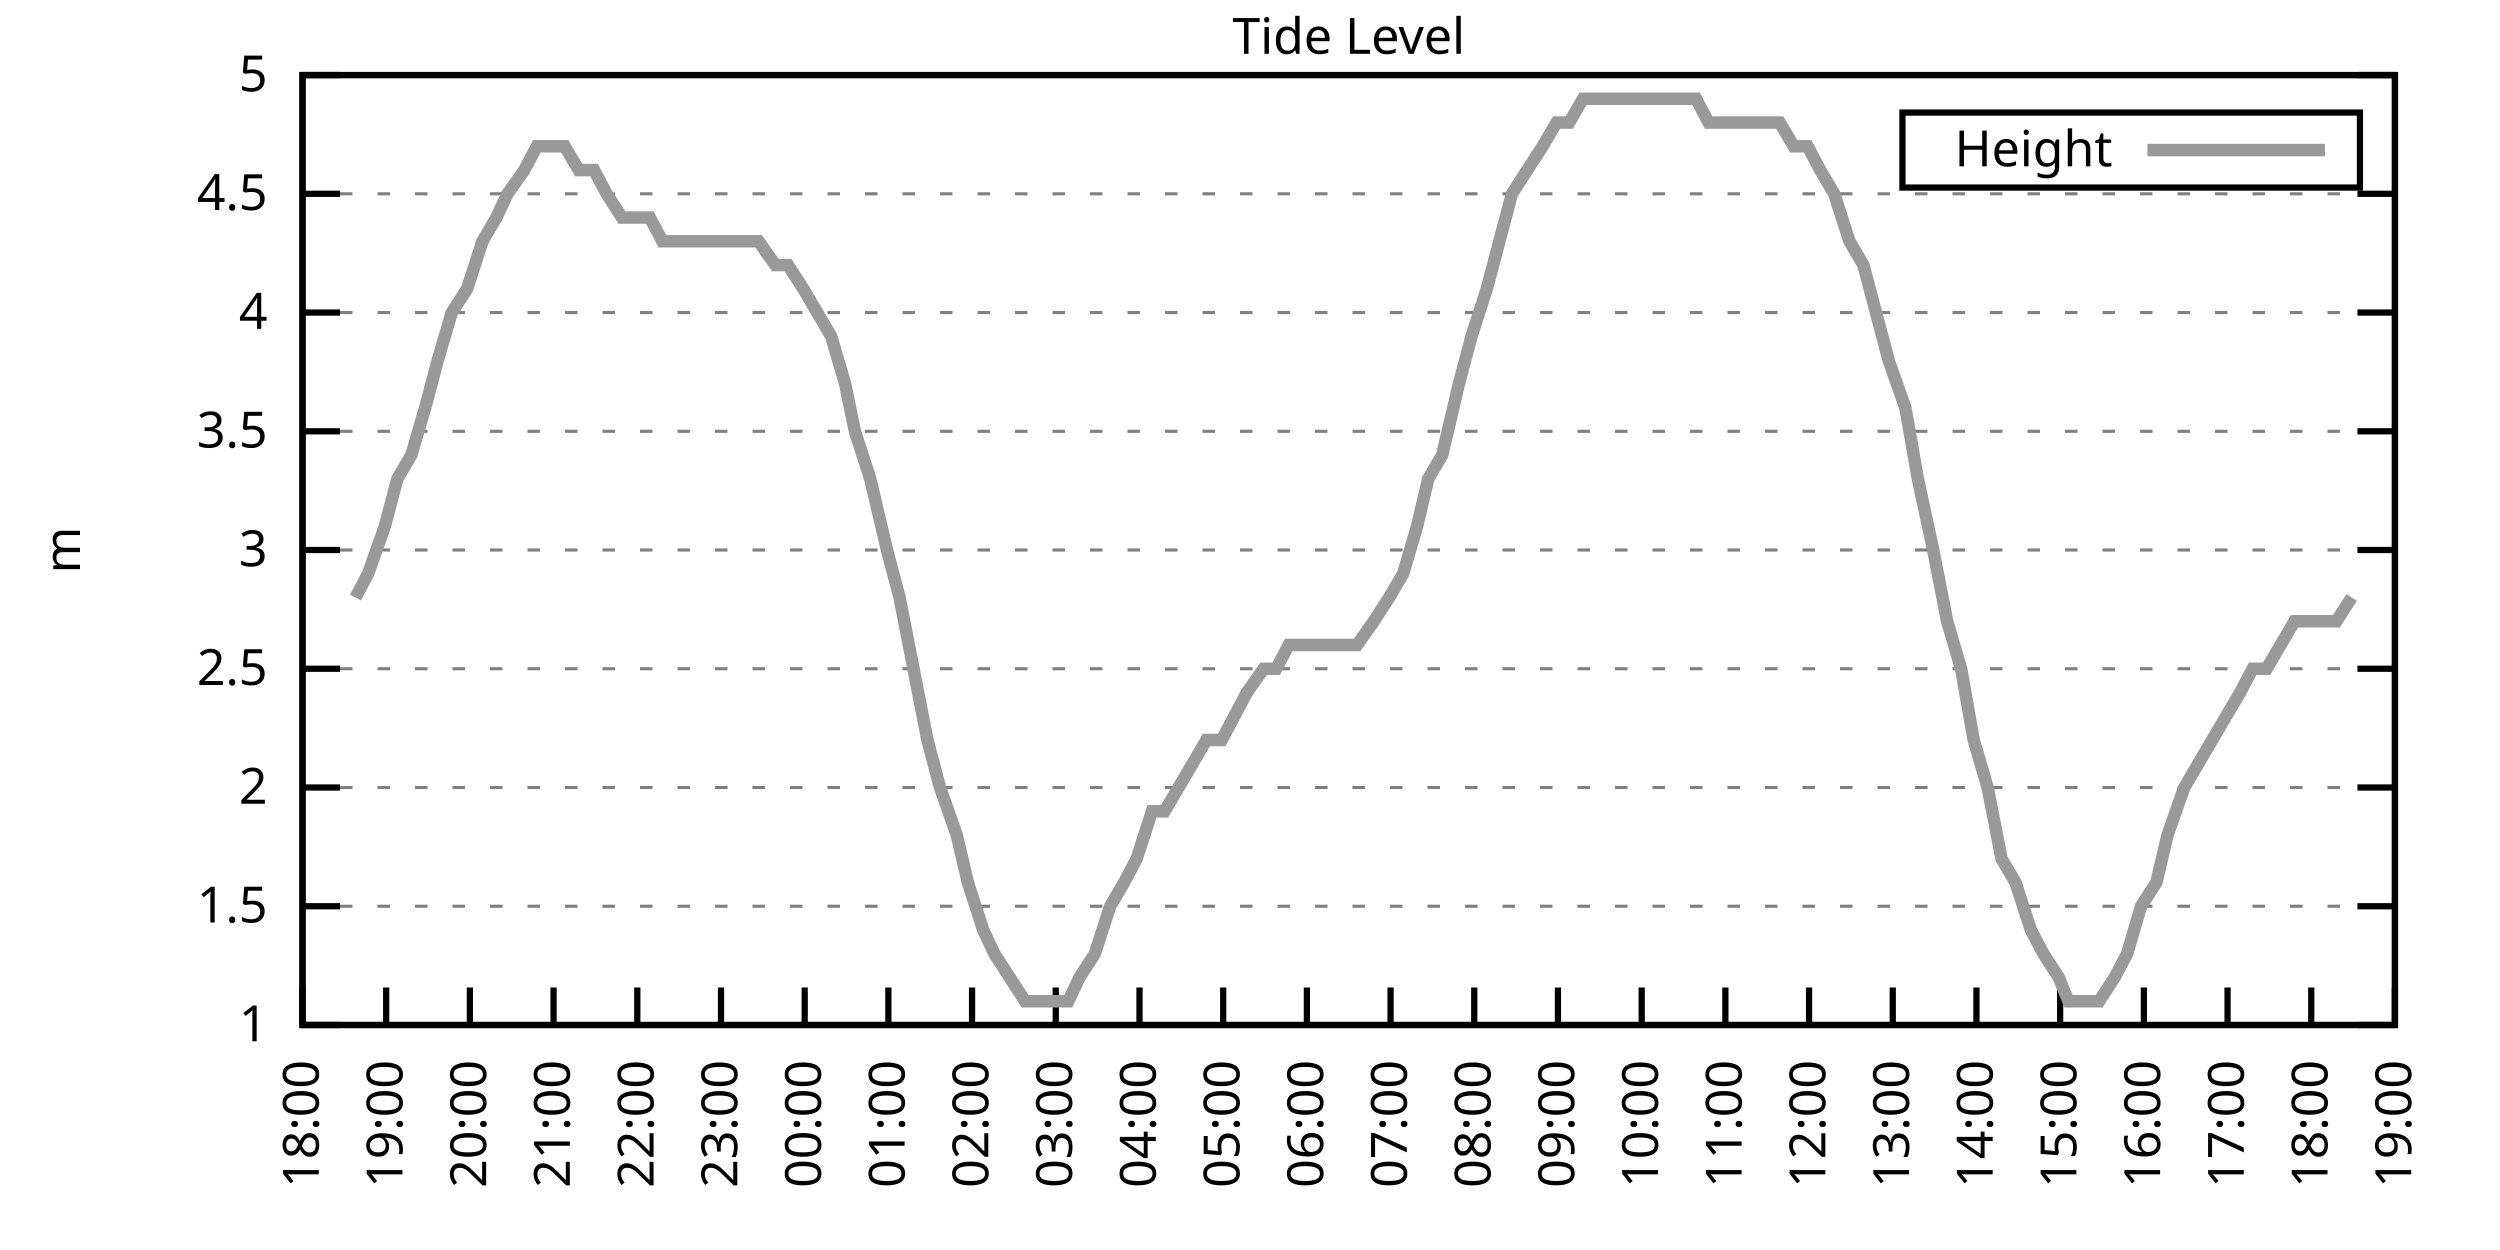
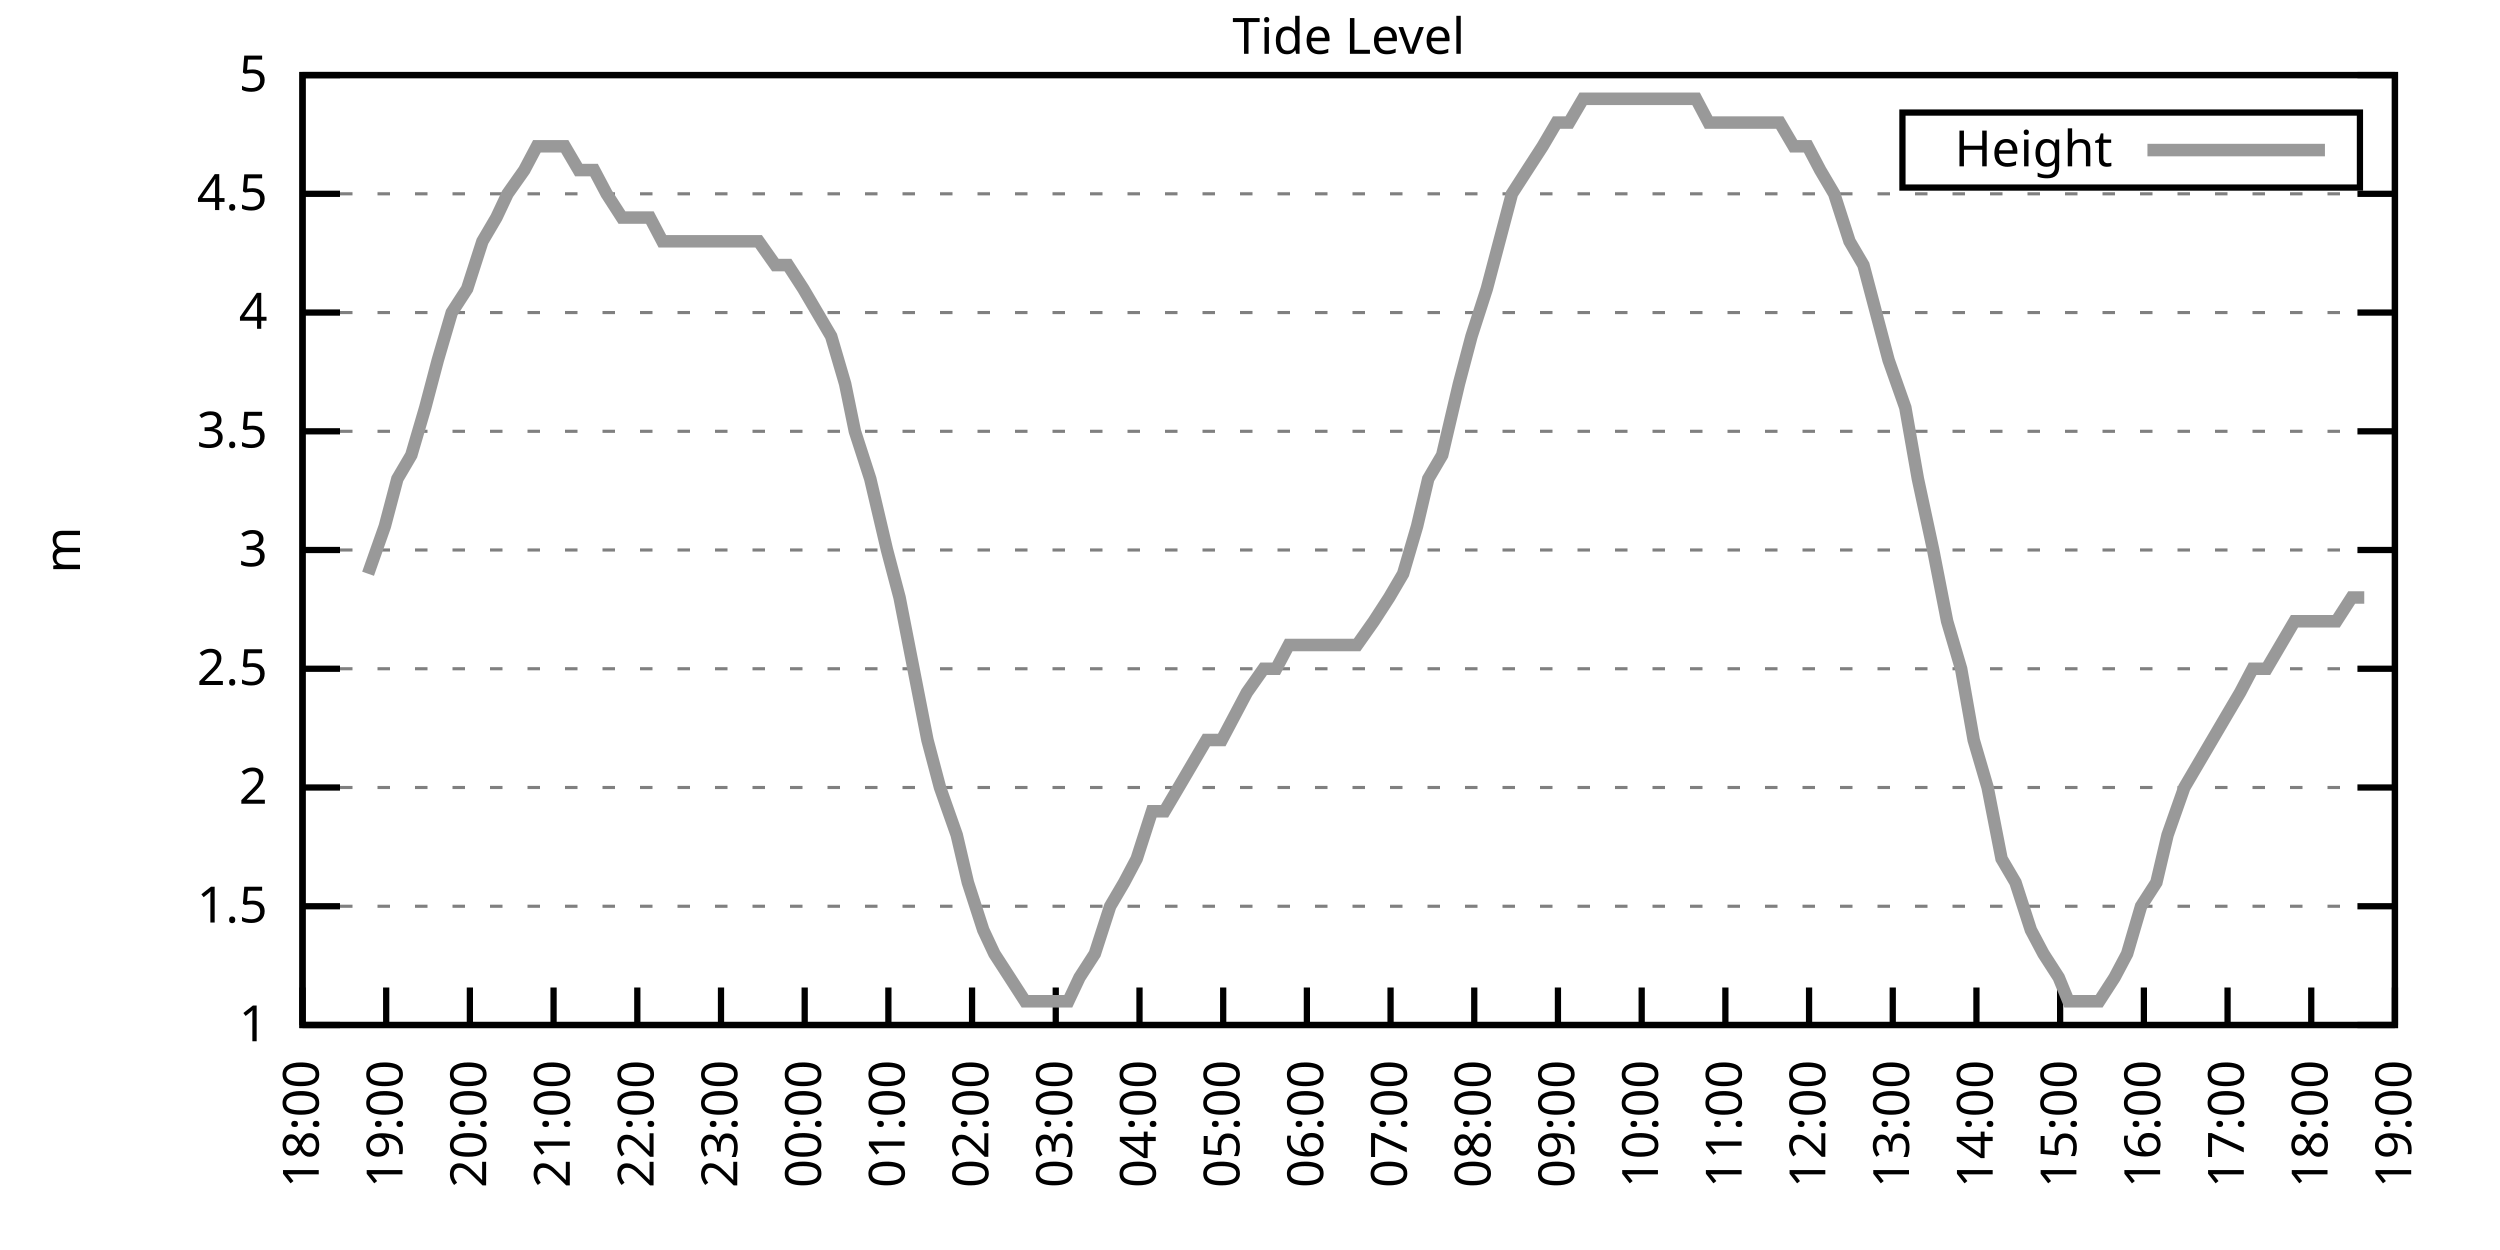
<svg xmlns="http://www.w3.org/2000/svg" xmlns:xlink="http://www.w3.org/1999/xlink" width="400" height="200" viewBox="0 0 400 200">
  <g id="gnuplot_canvas">
    <rect x="0" y="0" width="400" height="200" fill="none" />
    <defs>
      <circle id="gpDot" r="0.5" stroke-width="0.5" stroke="currentColor" />
      <path id="gpPt0" stroke-width="0.333" stroke="currentColor" d="M-1,0 h2 M0,-1 v2" />
      <path id="gpPt1" stroke-width="0.333" stroke="currentColor" d="M-1,-1 L1,1 M1,-1 L-1,1" />
      <path id="gpPt2" stroke-width="0.333" stroke="currentColor" d="M-1,0 L1,0 M0,-1 L0,1 M-1,-1 L1,1 M-1,1 L1,-1" />
      <rect id="gpPt3" stroke-width="0.333" stroke="currentColor" x="-1" y="-1" width="2" height="2" />
      <rect id="gpPt4" stroke-width="0.333" stroke="currentColor" fill="currentColor" x="-1" y="-1" width="2" height="2" />
      <circle id="gpPt5" stroke-width="0.333" stroke="currentColor" cx="0" cy="0" r="1" />
      <use xlink:href="#gpPt5" id="gpPt6" fill="currentColor" stroke="none" />
      <path id="gpPt7" stroke-width="0.333" stroke="currentColor" d="M0,-1.33 L-1.33,0.67 L1.33,0.67 z" />
      <use xlink:href="#gpPt7" id="gpPt8" fill="currentColor" stroke="none" />
      <use xlink:href="#gpPt7" id="gpPt9" stroke="currentColor" transform="rotate(180)" />
      <use xlink:href="#gpPt9" id="gpPt10" fill="currentColor" stroke="none" />
      <use xlink:href="#gpPt3" id="gpPt11" stroke="currentColor" transform="rotate(45)" />
      <use xlink:href="#gpPt11" id="gpPt12" fill="currentColor" stroke="none" />
      <path id="gpPt13" stroke-width="0.333" stroke="currentColor" d="M0,1.330 L1.265,0.411 L0.782,-1.067 L-0.782,-1.076 L-1.265,0.411 z" />
      <use xlink:href="#gpPt13" id="gpPt14" fill="currentColor" stroke="none" />
      <filter id="textbox" filterUnits="objectBoundingBox" x="0" y="0" height="1" width="1">
        <feFlood flood-color="white" flood-opacity="1" result="bgnd" />
        <feComposite in="SourceGraphic" in2="bgnd" operator="atop" />
      </filter>
      <filter id="greybox" filterUnits="objectBoundingBox" x="0" y="0" height="1" width="1">
        <feFlood flood-color="lightgrey" flood-opacity="1" result="grey" />
        <feComposite in="SourceGraphic" in2="grey" operator="atop" />
      </filter>
    </defs>
    <g fill="none" color="white" stroke="currentColor" stroke-width="1.00" stroke-linecap="butt" stroke-linejoin="miter">
</g>
    <g fill="none" color="black" stroke="currentColor" stroke-width="1.00" stroke-linecap="butt" stroke-linejoin="miter">
      <g stroke="none" shape-rendering="crispEdges">
        <polygon fill="rgb(255, 255, 255)" points="48.40,164.00 383.18,164.00 383.18,12.02 48.40,12.02 " />
      </g>
    </g>
    <g fill="none" color="black" stroke="currentColor" stroke-width="1.00" stroke-linecap="butt" stroke-linejoin="miter">
</g>
    <g fill="none" color="black" stroke="black" stroke-width="0.50" stroke-linecap="butt" stroke-linejoin="miter">
</g>
    <g fill="none" color="gray" stroke="currentColor" stroke-width="0.50" stroke-linecap="butt" stroke-linejoin="miter">
      <path stroke="gray" stroke-dasharray="2,4" class="gridline" d="M48.40,164.00 L383.19,164.00  " />
    </g>
    <g fill="none" color="gray" stroke="gray" stroke-width="1.00" stroke-linecap="butt" stroke-linejoin="miter">
</g>
    <g fill="none" color="black" stroke="currentColor" stroke-width="1.00" stroke-linecap="butt" stroke-linejoin="miter">
      <path stroke="black" d="M48.40,164.00 L54.40,164.00 M383.19,164.00 L377.19,164.00  " />
      <g transform="translate(42.80,166.60)" stroke="none" fill="black" font-family="Sans" font-size="8.00" text-anchor="end">
        <text>
          <tspan font-family="Sans"> 1</tspan>
        </text>
      </g>
    </g>
    <g fill="none" color="black" stroke="currentColor" stroke-width="1.00" stroke-linecap="butt" stroke-linejoin="miter">
</g>
    <g fill="none" color="black" stroke="black" stroke-width="0.50" stroke-linecap="butt" stroke-linejoin="miter">
</g>
    <g fill="none" color="gray" stroke="currentColor" stroke-width="0.50" stroke-linecap="butt" stroke-linejoin="miter">
      <path stroke="gray" stroke-dasharray="2,4" class="gridline" d="M48.40,145.00 L383.19,145.00  " />
    </g>
    <g fill="none" color="gray" stroke="gray" stroke-width="1.00" stroke-linecap="butt" stroke-linejoin="miter">
</g>
    <g fill="none" color="black" stroke="currentColor" stroke-width="1.00" stroke-linecap="butt" stroke-linejoin="miter">
      <path stroke="black" d="M48.40,145.00 L54.40,145.00 M383.19,145.00 L377.19,145.00  " />
      <g transform="translate(42.80,147.60)" stroke="none" fill="black" font-family="Sans" font-size="8.00" text-anchor="end">
        <text>
          <tspan font-family="Sans"> 1.5</tspan>
        </text>
      </g>
    </g>
    <g fill="none" color="black" stroke="currentColor" stroke-width="1.00" stroke-linecap="butt" stroke-linejoin="miter">
</g>
    <g fill="none" color="black" stroke="black" stroke-width="0.50" stroke-linecap="butt" stroke-linejoin="miter">
</g>
    <g fill="none" color="gray" stroke="currentColor" stroke-width="0.50" stroke-linecap="butt" stroke-linejoin="miter">
      <path stroke="gray" stroke-dasharray="2,4" class="gridline" d="M48.40,126.00 L383.19,126.00  " />
    </g>
    <g fill="none" color="gray" stroke="gray" stroke-width="1.00" stroke-linecap="butt" stroke-linejoin="miter">
</g>
    <g fill="none" color="black" stroke="currentColor" stroke-width="1.00" stroke-linecap="butt" stroke-linejoin="miter">
      <path stroke="black" d="M48.40,126.00 L54.40,126.00 M383.19,126.00 L377.19,126.00  " />
      <g transform="translate(42.80,128.60)" stroke="none" fill="black" font-family="Sans" font-size="8.00" text-anchor="end">
        <text>
          <tspan font-family="Sans"> 2</tspan>
        </text>
      </g>
    </g>
    <g fill="none" color="black" stroke="currentColor" stroke-width="1.00" stroke-linecap="butt" stroke-linejoin="miter">
</g>
    <g fill="none" color="black" stroke="black" stroke-width="0.50" stroke-linecap="butt" stroke-linejoin="miter">
</g>
    <g fill="none" color="gray" stroke="currentColor" stroke-width="0.50" stroke-linecap="butt" stroke-linejoin="miter">
      <path stroke="gray" stroke-dasharray="2,4" class="gridline" d="M48.40,107.00 L383.19,107.00  " />
    </g>
    <g fill="none" color="gray" stroke="gray" stroke-width="1.00" stroke-linecap="butt" stroke-linejoin="miter">
</g>
    <g fill="none" color="black" stroke="currentColor" stroke-width="1.00" stroke-linecap="butt" stroke-linejoin="miter">
      <path stroke="black" d="M48.40,107.00 L54.40,107.00 M383.19,107.00 L377.19,107.00  " />
      <g transform="translate(42.80,109.60)" stroke="none" fill="black" font-family="Sans" font-size="8.00" text-anchor="end">
        <text>
          <tspan font-family="Sans"> 2.5</tspan>
        </text>
      </g>
    </g>
    <g fill="none" color="black" stroke="currentColor" stroke-width="1.00" stroke-linecap="butt" stroke-linejoin="miter">
</g>
    <g fill="none" color="black" stroke="black" stroke-width="0.50" stroke-linecap="butt" stroke-linejoin="miter">
</g>
    <g fill="none" color="gray" stroke="currentColor" stroke-width="0.50" stroke-linecap="butt" stroke-linejoin="miter">
      <path stroke="gray" stroke-dasharray="2,4" class="gridline" d="M48.40,88.00 L383.19,88.00  " />
    </g>
    <g fill="none" color="gray" stroke="gray" stroke-width="1.00" stroke-linecap="butt" stroke-linejoin="miter">
</g>
    <g fill="none" color="black" stroke="currentColor" stroke-width="1.00" stroke-linecap="butt" stroke-linejoin="miter">
      <path stroke="black" d="M48.40,88.00 L54.40,88.00 M383.19,88.00 L377.19,88.00  " />
      <g transform="translate(42.80,90.60)" stroke="none" fill="black" font-family="Sans" font-size="8.00" text-anchor="end">
        <text>
          <tspan font-family="Sans"> 3</tspan>
        </text>
      </g>
    </g>
    <g fill="none" color="black" stroke="currentColor" stroke-width="1.00" stroke-linecap="butt" stroke-linejoin="miter">
</g>
    <g fill="none" color="black" stroke="black" stroke-width="0.50" stroke-linecap="butt" stroke-linejoin="miter">
</g>
    <g fill="none" color="gray" stroke="currentColor" stroke-width="0.50" stroke-linecap="butt" stroke-linejoin="miter">
      <path stroke="gray" stroke-dasharray="2,4" class="gridline" d="M48.40,69.01 L383.19,69.01  " />
    </g>
    <g fill="none" color="gray" stroke="gray" stroke-width="1.00" stroke-linecap="butt" stroke-linejoin="miter">
</g>
    <g fill="none" color="black" stroke="currentColor" stroke-width="1.00" stroke-linecap="butt" stroke-linejoin="miter">
      <path stroke="black" d="M48.40,69.01 L54.40,69.01 M383.19,69.01 L377.19,69.01  " />
      <g transform="translate(42.80,71.61)" stroke="none" fill="black" font-family="Sans" font-size="8.00" text-anchor="end">
        <text>
          <tspan font-family="Sans"> 3.5</tspan>
        </text>
      </g>
    </g>
    <g fill="none" color="black" stroke="currentColor" stroke-width="1.00" stroke-linecap="butt" stroke-linejoin="miter">
</g>
    <g fill="none" color="black" stroke="black" stroke-width="0.50" stroke-linecap="butt" stroke-linejoin="miter">
</g>
    <g fill="none" color="gray" stroke="currentColor" stroke-width="0.50" stroke-linecap="butt" stroke-linejoin="miter">
      <path stroke="gray" stroke-dasharray="2,4" class="gridline" d="M48.40,50.01 L383.19,50.01  " />
    </g>
    <g fill="none" color="gray" stroke="gray" stroke-width="1.00" stroke-linecap="butt" stroke-linejoin="miter">
</g>
    <g fill="none" color="black" stroke="currentColor" stroke-width="1.00" stroke-linecap="butt" stroke-linejoin="miter">
      <path stroke="black" d="M48.40,50.01 L54.40,50.01 M383.19,50.01 L377.19,50.01  " />
      <g transform="translate(42.80,52.61)" stroke="none" fill="black" font-family="Sans" font-size="8.00" text-anchor="end">
        <text>
          <tspan font-family="Sans"> 4</tspan>
        </text>
      </g>
    </g>
    <g fill="none" color="black" stroke="currentColor" stroke-width="1.00" stroke-linecap="butt" stroke-linejoin="miter">
</g>
    <g fill="none" color="black" stroke="black" stroke-width="0.50" stroke-linecap="butt" stroke-linejoin="miter">
</g>
    <g fill="none" color="gray" stroke="currentColor" stroke-width="0.50" stroke-linecap="butt" stroke-linejoin="miter">
      <path stroke="gray" stroke-dasharray="2,4" class="gridline" d="M48.40,31.01 L383.19,31.01  " />
    </g>
    <g fill="none" color="gray" stroke="gray" stroke-width="1.00" stroke-linecap="butt" stroke-linejoin="miter">
</g>
    <g fill="none" color="black" stroke="currentColor" stroke-width="1.00" stroke-linecap="butt" stroke-linejoin="miter">
      <path stroke="black" d="M48.40,31.01 L54.40,31.01 M383.19,31.01 L377.19,31.01  " />
      <g transform="translate(42.80,33.61)" stroke="none" fill="black" font-family="Sans" font-size="8.00" text-anchor="end">
        <text>
          <tspan font-family="Sans"> 4.5</tspan>
        </text>
      </g>
    </g>
    <g fill="none" color="black" stroke="currentColor" stroke-width="1.00" stroke-linecap="butt" stroke-linejoin="miter">
</g>
    <g fill="none" color="black" stroke="black" stroke-width="0.50" stroke-linecap="butt" stroke-linejoin="miter">
</g>
    <g fill="none" color="gray" stroke="currentColor" stroke-width="0.50" stroke-linecap="butt" stroke-linejoin="miter">
      <path stroke="gray" stroke-dasharray="2,4" class="gridline" d="M48.40,12.01 L383.19,12.01  " />
    </g>
    <g fill="none" color="gray" stroke="gray" stroke-width="1.00" stroke-linecap="butt" stroke-linejoin="miter">
</g>
    <g fill="none" color="black" stroke="currentColor" stroke-width="1.00" stroke-linecap="butt" stroke-linejoin="miter">
      <path stroke="black" d="M48.40,12.01 L54.40,12.01 M383.19,12.01 L377.19,12.01  " />
      <g transform="translate(42.80,14.61)" stroke="none" fill="black" font-family="Sans" font-size="8.00" text-anchor="end">
        <text>
          <tspan font-family="Sans"> 5</tspan>
        </text>
      </g>
    </g>
    <g fill="none" color="black" stroke="currentColor" stroke-width="1.00" stroke-linecap="butt" stroke-linejoin="miter">
      <path stroke="black" d="M48.40,164.00 L48.40,158.00  " />
      <g transform="translate(51.00,169.60) rotate(270.00)" stroke="none" fill="black" font-family="Sans" font-size="8.00" text-anchor="end">
        <text>
          <tspan font-family="Sans">18:00</tspan>
        </text>
      </g>
    </g>
    <g fill="none" color="black" stroke="currentColor" stroke-width="1.00" stroke-linecap="butt" stroke-linejoin="miter">
      <path stroke="black" d="M61.79,164.00 L61.79,158.00  " />
      <g transform="translate(64.39,169.60) rotate(270.00)" stroke="none" fill="black" font-family="Sans" font-size="8.00" text-anchor="end">
        <text>
          <tspan font-family="Sans">19:00</tspan>
        </text>
      </g>
    </g>
    <g fill="none" color="black" stroke="currentColor" stroke-width="1.00" stroke-linecap="butt" stroke-linejoin="miter">
      <path stroke="black" d="M75.18,164.00 L75.18,158.00  " />
      <g transform="translate(77.78,169.60) rotate(270.00)" stroke="none" fill="black" font-family="Sans" font-size="8.00" text-anchor="end">
        <text>
          <tspan font-family="Sans">20:00</tspan>
        </text>
      </g>
    </g>
    <g fill="none" color="black" stroke="currentColor" stroke-width="1.00" stroke-linecap="butt" stroke-linejoin="miter">
      <path stroke="black" d="M88.57,164.00 L88.57,158.00  " />
      <g transform="translate(91.17,169.60) rotate(270.00)" stroke="none" fill="black" font-family="Sans" font-size="8.00" text-anchor="end">
        <text>
          <tspan font-family="Sans">21:00</tspan>
        </text>
      </g>
    </g>
    <g fill="none" color="black" stroke="currentColor" stroke-width="1.00" stroke-linecap="butt" stroke-linejoin="miter">
      <path stroke="black" d="M101.97,164.00 L101.97,158.00  " />
      <g transform="translate(104.57,169.60) rotate(270.00)" stroke="none" fill="black" font-family="Sans" font-size="8.00" text-anchor="end">
        <text>
          <tspan font-family="Sans">22:00</tspan>
        </text>
      </g>
    </g>
    <g fill="none" color="black" stroke="currentColor" stroke-width="1.00" stroke-linecap="butt" stroke-linejoin="miter">
      <path stroke="black" d="M115.36,164.00 L115.36,158.00  " />
      <g transform="translate(117.96,169.60) rotate(270.00)" stroke="none" fill="black" font-family="Sans" font-size="8.00" text-anchor="end">
        <text>
          <tspan font-family="Sans">23:00</tspan>
        </text>
      </g>
    </g>
    <g fill="none" color="black" stroke="currentColor" stroke-width="1.00" stroke-linecap="butt" stroke-linejoin="miter">
      <path stroke="black" d="M128.75,164.00 L128.75,158.00  " />
      <g transform="translate(131.35,169.60) rotate(270.00)" stroke="none" fill="black" font-family="Sans" font-size="8.00" text-anchor="end">
        <text>
          <tspan font-family="Sans">00:00</tspan>
        </text>
      </g>
    </g>
    <g fill="none" color="black" stroke="currentColor" stroke-width="1.00" stroke-linecap="butt" stroke-linejoin="miter">
      <path stroke="black" d="M142.14,164.00 L142.14,158.00  " />
      <g transform="translate(144.74,169.60) rotate(270.00)" stroke="none" fill="black" font-family="Sans" font-size="8.00" text-anchor="end">
        <text>
          <tspan font-family="Sans">01:00</tspan>
        </text>
      </g>
    </g>
    <g fill="none" color="black" stroke="currentColor" stroke-width="1.00" stroke-linecap="butt" stroke-linejoin="miter">
      <path stroke="black" d="M155.53,164.00 L155.53,158.00  " />
      <g transform="translate(158.13,169.60) rotate(270.00)" stroke="none" fill="black" font-family="Sans" font-size="8.00" text-anchor="end">
        <text>
          <tspan font-family="Sans">02:00</tspan>
        </text>
      </g>
    </g>
    <g fill="none" color="black" stroke="currentColor" stroke-width="1.00" stroke-linecap="butt" stroke-linejoin="miter">
      <path stroke="black" d="M168.92,164.00 L168.92,158.00  " />
      <g transform="translate(171.52,169.60) rotate(270.00)" stroke="none" fill="black" font-family="Sans" font-size="8.00" text-anchor="end">
        <text>
          <tspan font-family="Sans">03:00</tspan>
        </text>
      </g>
    </g>
    <g fill="none" color="black" stroke="currentColor" stroke-width="1.00" stroke-linecap="butt" stroke-linejoin="miter">
      <path stroke="black" d="M182.32,164.00 L182.32,158.00  " />
      <g transform="translate(184.92,169.60) rotate(270.00)" stroke="none" fill="black" font-family="Sans" font-size="8.00" text-anchor="end">
        <text>
          <tspan font-family="Sans">04:00</tspan>
        </text>
      </g>
    </g>
    <g fill="none" color="black" stroke="currentColor" stroke-width="1.00" stroke-linecap="butt" stroke-linejoin="miter">
      <path stroke="black" d="M195.71,164.00 L195.71,158.00  " />
      <g transform="translate(198.31,169.60) rotate(270.00)" stroke="none" fill="black" font-family="Sans" font-size="8.00" text-anchor="end">
        <text>
          <tspan font-family="Sans">05:00</tspan>
        </text>
      </g>
    </g>
    <g fill="none" color="black" stroke="currentColor" stroke-width="1.00" stroke-linecap="butt" stroke-linejoin="miter">
      <path stroke="black" d="M209.10,164.00 L209.10,158.00  " />
      <g transform="translate(211.70,169.60) rotate(270.00)" stroke="none" fill="black" font-family="Sans" font-size="8.00" text-anchor="end">
        <text>
          <tspan font-family="Sans">06:00</tspan>
        </text>
      </g>
    </g>
    <g fill="none" color="black" stroke="currentColor" stroke-width="1.00" stroke-linecap="butt" stroke-linejoin="miter">
      <path stroke="black" d="M222.49,164.00 L222.49,158.00  " />
      <g transform="translate(225.09,169.60) rotate(270.00)" stroke="none" fill="black" font-family="Sans" font-size="8.00" text-anchor="end">
        <text>
          <tspan font-family="Sans">07:00</tspan>
        </text>
      </g>
    </g>
    <g fill="none" color="black" stroke="currentColor" stroke-width="1.00" stroke-linecap="butt" stroke-linejoin="miter">
      <path stroke="black" d="M235.88,164.00 L235.88,158.00  " />
      <g transform="translate(238.48,169.60) rotate(270.00)" stroke="none" fill="black" font-family="Sans" font-size="8.00" text-anchor="end">
        <text>
          <tspan font-family="Sans">08:00</tspan>
        </text>
      </g>
    </g>
    <g fill="none" color="black" stroke="currentColor" stroke-width="1.00" stroke-linecap="butt" stroke-linejoin="miter">
      <path stroke="black" d="M249.27,164.00 L249.27,158.00  " />
      <g transform="translate(251.87,169.60) rotate(270.00)" stroke="none" fill="black" font-family="Sans" font-size="8.00" text-anchor="end">
        <text>
          <tspan font-family="Sans">09:00</tspan>
        </text>
      </g>
    </g>
    <g fill="none" color="black" stroke="currentColor" stroke-width="1.00" stroke-linecap="butt" stroke-linejoin="miter">
      <path stroke="black" d="M262.67,164.00 L262.67,158.00  " />
      <g transform="translate(265.27,169.60) rotate(270.00)" stroke="none" fill="black" font-family="Sans" font-size="8.00" text-anchor="end">
        <text>
          <tspan font-family="Sans">10:00</tspan>
        </text>
      </g>
    </g>
    <g fill="none" color="black" stroke="currentColor" stroke-width="1.00" stroke-linecap="butt" stroke-linejoin="miter">
      <path stroke="black" d="M276.06,164.00 L276.06,158.00  " />
      <g transform="translate(278.66,169.60) rotate(270.00)" stroke="none" fill="black" font-family="Sans" font-size="8.00" text-anchor="end">
        <text>
          <tspan font-family="Sans">11:00</tspan>
        </text>
      </g>
    </g>
    <g fill="none" color="black" stroke="currentColor" stroke-width="1.00" stroke-linecap="butt" stroke-linejoin="miter">
      <path stroke="black" d="M289.45,164.00 L289.45,158.00  " />
      <g transform="translate(292.05,169.60) rotate(270.00)" stroke="none" fill="black" font-family="Sans" font-size="8.00" text-anchor="end">
        <text>
          <tspan font-family="Sans">12:00</tspan>
        </text>
      </g>
    </g>
    <g fill="none" color="black" stroke="currentColor" stroke-width="1.00" stroke-linecap="butt" stroke-linejoin="miter">
      <path stroke="black" d="M302.84,164.00 L302.84,158.00  " />
      <g transform="translate(305.44,169.60) rotate(270.00)" stroke="none" fill="black" font-family="Sans" font-size="8.00" text-anchor="end">
        <text>
          <tspan font-family="Sans">13:00</tspan>
        </text>
      </g>
    </g>
    <g fill="none" color="black" stroke="currentColor" stroke-width="1.00" stroke-linecap="butt" stroke-linejoin="miter">
      <path stroke="black" d="M316.23,164.00 L316.23,158.00  " />
      <g transform="translate(318.83,169.60) rotate(270.00)" stroke="none" fill="black" font-family="Sans" font-size="8.00" text-anchor="end">
        <text>
          <tspan font-family="Sans">14:00</tspan>
        </text>
      </g>
    </g>
    <g fill="none" color="black" stroke="currentColor" stroke-width="1.00" stroke-linecap="butt" stroke-linejoin="miter">
      <path stroke="black" d="M329.62,164.00 L329.62,158.00  " />
      <g transform="translate(332.22,169.60) rotate(270.00)" stroke="none" fill="black" font-family="Sans" font-size="8.00" text-anchor="end">
        <text>
          <tspan font-family="Sans">15:00</tspan>
        </text>
      </g>
    </g>
    <g fill="none" color="black" stroke="currentColor" stroke-width="1.00" stroke-linecap="butt" stroke-linejoin="miter">
      <path stroke="black" d="M343.02,164.00 L343.02,158.00  " />
      <g transform="translate(345.62,169.60) rotate(270.00)" stroke="none" fill="black" font-family="Sans" font-size="8.00" text-anchor="end">
        <text>
          <tspan font-family="Sans">16:00</tspan>
        </text>
      </g>
    </g>
    <g fill="none" color="black" stroke="currentColor" stroke-width="1.00" stroke-linecap="butt" stroke-linejoin="miter">
      <path stroke="black" d="M356.41,164.00 L356.41,158.00  " />
      <g transform="translate(359.01,169.60) rotate(270.00)" stroke="none" fill="black" font-family="Sans" font-size="8.00" text-anchor="end">
        <text>
          <tspan font-family="Sans">17:00</tspan>
        </text>
      </g>
    </g>
    <g fill="none" color="black" stroke="currentColor" stroke-width="1.00" stroke-linecap="butt" stroke-linejoin="miter">
      <path stroke="black" d="M369.80,164.00 L369.80,158.00  " />
      <g transform="translate(372.40,169.60) rotate(270.00)" stroke="none" fill="black" font-family="Sans" font-size="8.00" text-anchor="end">
        <text>
          <tspan font-family="Sans">18:00</tspan>
        </text>
      </g>
    </g>
    <g fill="none" color="black" stroke="currentColor" stroke-width="1.00" stroke-linecap="butt" stroke-linejoin="miter">
      <path stroke="black" d="M383.19,164.00 L383.19,158.00  " />
      <g transform="translate(385.79,169.60) rotate(270.00)" stroke="none" fill="black" font-family="Sans" font-size="8.00" text-anchor="end">
        <text>
          <tspan font-family="Sans">19:00</tspan>
        </text>
      </g>
    </g>
    <g fill="none" color="black" stroke="currentColor" stroke-width="1.00" stroke-linecap="butt" stroke-linejoin="miter">
</g>
    <g fill="none" color="black" stroke="currentColor" stroke-width="1.00" stroke-linecap="butt" stroke-linejoin="miter">
      <path stroke="black" d="M48.40,12.01 L48.40,164.00 L383.19,164.00 L383.19,12.01 L48.40,12.01 Z  " />
    </g>
    <g fill="none" color="black" stroke="currentColor" stroke-width="1.00" stroke-linecap="butt" stroke-linejoin="miter">
</g>
    <g fill="none" color="black" stroke="currentColor" stroke-width="1.00" stroke-linecap="butt" stroke-linejoin="miter">
      <path stroke="black" d="M304.39,30.01 L304.39,18.01 L377.59,18.01 L377.59,30.01 L304.39,30.01 Z  " />
    </g>
    <g id="Tide_level_plot_1">
      <g fill="none" color="white" stroke="black" stroke-width="2.00" stroke-linecap="butt" stroke-linejoin="miter">
</g>
      <g fill="none" color="black" stroke="currentColor" stroke-width="2.00" stroke-linecap="butt" stroke-linejoin="miter">
        <g transform="translate(337.99,26.61)" stroke="none" fill="black" font-family="Sans" font-size="8.00" text-anchor="end">
          <text>
            <tspan font-family="Sans">Height</tspan>
          </text>
        </g>
      </g>
      <g fill="none" color="black" stroke="currentColor" stroke-width="2.00" stroke-linecap="butt" stroke-linejoin="miter">
-         <path stroke="rgb(153, 153, 153)" d="M343.59,24.01 L371.99,24.01 M56.88,95.60 L58.89,91.80 L61.57,84.21 L63.58,76.61 L65.81,72.81 L68.04,65.21   L70.05,57.61 L72.28,50.01 L74.74,46.21 L77.19,38.61 L79.42,34.81 L81.21,31.01 L83.89,27.21 L85.90,23.41   L88.13,23.41 L90.36,23.41 L92.59,27.21 L95.05,27.21 L97.06,31.01 L99.51,34.81 L101.30,34.81 L103.98,34.81   L105.98,38.61 L108.22,38.61 L110.45,38.61 L112.90,38.61 L114.91,38.61 L117.14,38.61 L119.38,38.61 L121.38,38.61   L124.06,42.41 L126.07,42.41 L128.53,46.21 L130.76,50.01 L132.99,53.81 L135.22,61.41 L136.78,69.01 L139.24,76.61   L141.92,88.00 L143.93,95.60 L146.16,107.00 L148.39,118.40 L150.40,126.00 L153.08,133.60 L154.86,141.20 L157.32,148.80   L159.10,152.60 L161.56,156.40 L164.01,160.20 L166.25,160.20 L168.25,160.20 L170.93,160.20 L172.72,156.40 L175.17,152.60   L177.63,145.00 L179.86,141.20 L181.87,137.40 L184.32,129.80 L186.33,129.80 L188.57,126.00 L190.80,122.20 L193.03,118.40   L195.48,118.40 L197.49,114.60 L199.50,110.80 L202.18,107.00 L204.19,107.00 L206.20,103.20 L208.88,103.20 L211.33,103.20   L213.34,103.20 L215.57,103.20 L217.13,103.20 L219.81,99.40 L222.27,95.60 L224.50,91.80 L226.73,84.21 L228.52,76.61   L230.75,72.81 L233.43,61.41 L235.44,53.81 L237.89,46.21 L239.90,38.61 L241.91,31.01 L244.36,27.21 L246.82,23.41   L249.05,19.61 L251.06,19.61 L253.29,15.81 L255.52,15.81 L257.76,15.81 L259.76,15.81 L262.44,15.81 L264.67,15.81   L266.68,15.81 L268.92,15.81 L271.37,15.81 L273.38,19.61 L275.61,19.61 L278.07,19.61 L280.07,19.61 L282.31,19.61   L284.76,19.61 L286.99,23.41 L289.23,23.41 L291.23,27.21 L293.47,31.01 L295.92,38.61 L298.15,42.41 L300.16,50.01   L302.17,57.61 L304.85,65.21 L306.86,76.61 L309.31,88.00 L311.54,99.40 L313.78,107.00 L315.79,118.40 L318.02,126.00   L320.25,137.40 L322.48,141.20 L324.94,148.80 L326.95,152.60 L329.40,156.40 L330.96,160.20 L333.86,160.20 L335.87,160.20   L338.33,156.40 L340.34,152.60 L342.57,145.00 L345.02,141.20 L346.81,133.60 L349.49,126.00 L351.72,122.20 L353.95,118.40   L356.18,114.60 L358.42,110.80 L360.42,107.00 L362.66,107.00 L364.89,103.20 L367.12,99.40 L369.35,99.40 L371.36,99.40   L373.82,99.40 L376.27,95.60  " />
+         <path stroke="rgb(153, 153, 153)" d="M343.59,24.01 L371.99,24.01 M58.89,91.80 L61.57,84.21 L63.58,76.61 L65.81,72.81 L68.04,65.21 L70.05,57.61   L72.28,50.01 L74.74,46.21 L77.19,38.61 L79.42,34.81 L81.21,31.01 L83.89,27.21 L85.90,23.41 L88.13,23.41   L90.36,23.41 L92.59,27.21 L95.05,27.21 L97.06,31.01 L99.51,34.81 L101.30,34.81 L103.98,34.81 L105.98,38.61   L108.22,38.61 L110.45,38.61 L112.90,38.61 L114.91,38.61 L117.14,38.61 L119.38,38.61 L121.38,38.61 L124.06,42.41   L126.07,42.41 L128.53,46.21 L130.76,50.01 L132.99,53.81 L135.22,61.41 L136.78,69.01 L139.24,76.61 L141.92,88.00   L143.93,95.60 L146.16,107.00 L148.39,118.40 L150.40,126.00 L153.08,133.60 L154.86,141.20 L157.32,148.80 L159.10,152.60   L161.56,156.40 L164.01,160.20 L166.25,160.20 L168.25,160.20 L170.93,160.20 L172.72,156.40 L175.17,152.60 L177.63,145.00   L179.86,141.20 L181.87,137.40 L184.32,129.80 L186.33,129.80 L188.57,126.00 L190.80,122.20 L193.03,118.40 L195.48,118.40   L197.49,114.60 L199.50,110.80 L202.18,107.00 L204.19,107.00 L206.20,103.20 L208.88,103.20 L211.33,103.20 L213.34,103.20   L215.57,103.20 L217.13,103.20 L219.81,99.40 L222.27,95.60 L224.50,91.80 L226.73,84.21 L228.52,76.61 L230.75,72.81   L233.43,61.41 L235.44,53.81 L237.89,46.21 L239.90,38.61 L241.91,31.01 L244.36,27.21 L246.82,23.41 L249.05,19.61   L251.06,19.61 L253.29,15.81 L255.52,15.81 L257.76,15.81 L259.76,15.81 L262.44,15.81 L264.67,15.81 L266.68,15.81   L268.92,15.81 L271.37,15.81 L273.38,19.61 L275.61,19.61 L278.07,19.61 L280.07,19.61 L282.31,19.61 L284.76,19.61   L286.99,23.41 L289.23,23.41 L291.23,27.21 L293.47,31.01 L295.92,38.61 L298.15,42.41 L300.16,50.01 L302.17,57.61   L304.85,65.21 L306.86,76.61 L309.31,88.00 L311.54,99.40 L313.78,107.00 L315.79,118.40 L318.02,126.00 L320.25,137.40   L322.48,141.20 L324.94,148.80 L326.95,152.60 L329.40,156.40 L330.96,160.20 L333.86,160.20 L335.87,160.20 L338.33,156.40   L340.34,152.60 L342.57,145.00 L345.02,141.20 L346.81,133.60 L349.49,126.00 L351.72,122.20 L353.95,118.40 L356.18,114.60   L358.42,110.80 L360.42,107.00 L362.66,107.00 L364.89,103.20 L367.12,99.40 L369.35,99.40 L371.36,99.40 L373.82,99.40   L376.27,95.60 L378.28,95.60  " />
      </g>
    </g>
    <g fill="none" color="black" stroke="currentColor" stroke-width="2.00" stroke-linecap="butt" stroke-linejoin="miter">
</g>
    <g fill="none" color="black" stroke="black" stroke-width="1.00" stroke-linecap="butt" stroke-linejoin="miter">
</g>
    <g fill="none" color="black" stroke="currentColor" stroke-width="1.00" stroke-linecap="butt" stroke-linejoin="miter">
      <path stroke="black" d="M48.40,12.01 L48.40,164.00 L383.19,164.00 L383.19,12.01 L48.40,12.01 Z  " />
      <g transform="translate(12.80,88.01) rotate(270.00)" stroke="none" fill="black" font-family="Sans" font-size="8.00" text-anchor="middle">
        <text>
          <tspan font-family="Sans">m</tspan>
        </text>
      </g>
    </g>
    <g fill="none" color="black" stroke="currentColor" stroke-width="1.00" stroke-linecap="butt" stroke-linejoin="miter">
</g>
    <g fill="none" color="black" stroke="currentColor" stroke-width="1.00" stroke-linecap="butt" stroke-linejoin="miter">
      <g transform="translate(215.79,8.61)" stroke="none" fill="black" font-family="Sans" font-size="8.00" text-anchor="middle">
        <text>
          <tspan font-family="Sans">Tide Level</tspan>
        </text>
      </g>
    </g>
    <g fill="none" color="black" stroke="currentColor" stroke-width="1.00" stroke-linecap="butt" stroke-linejoin="miter">
</g>
  </g>
</svg>
